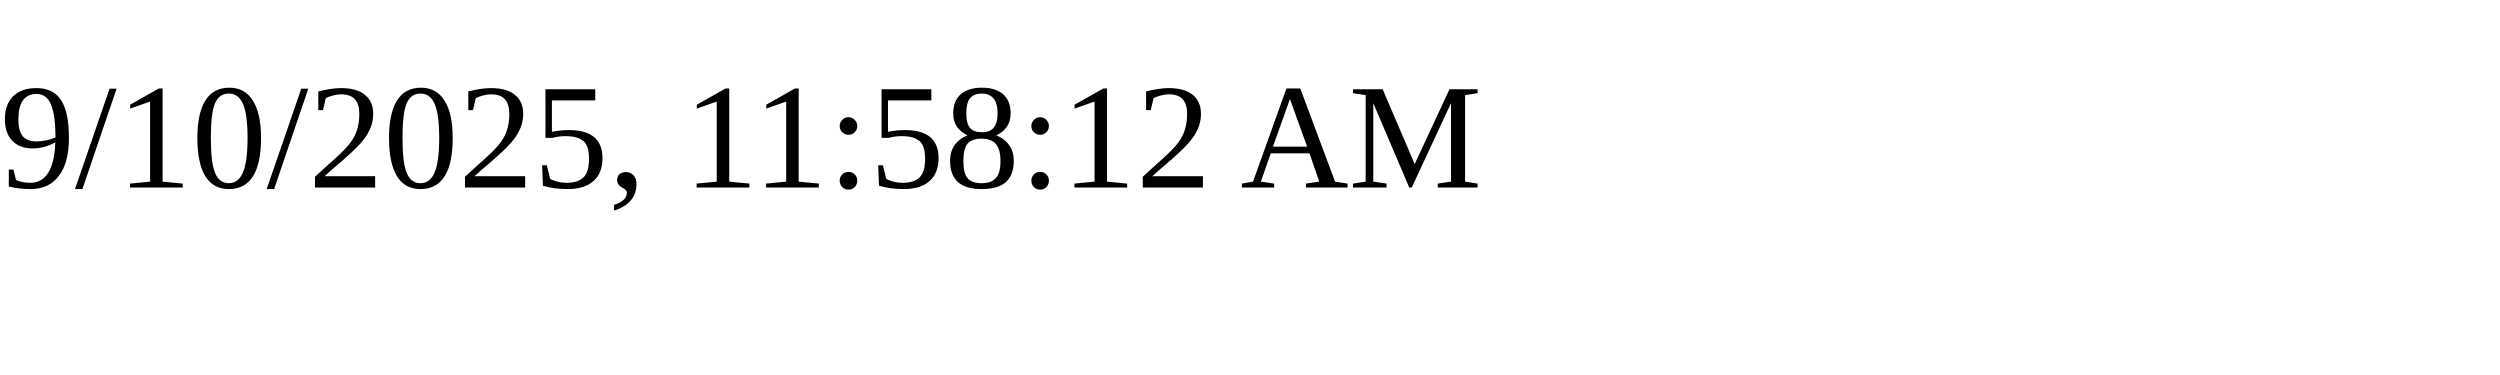
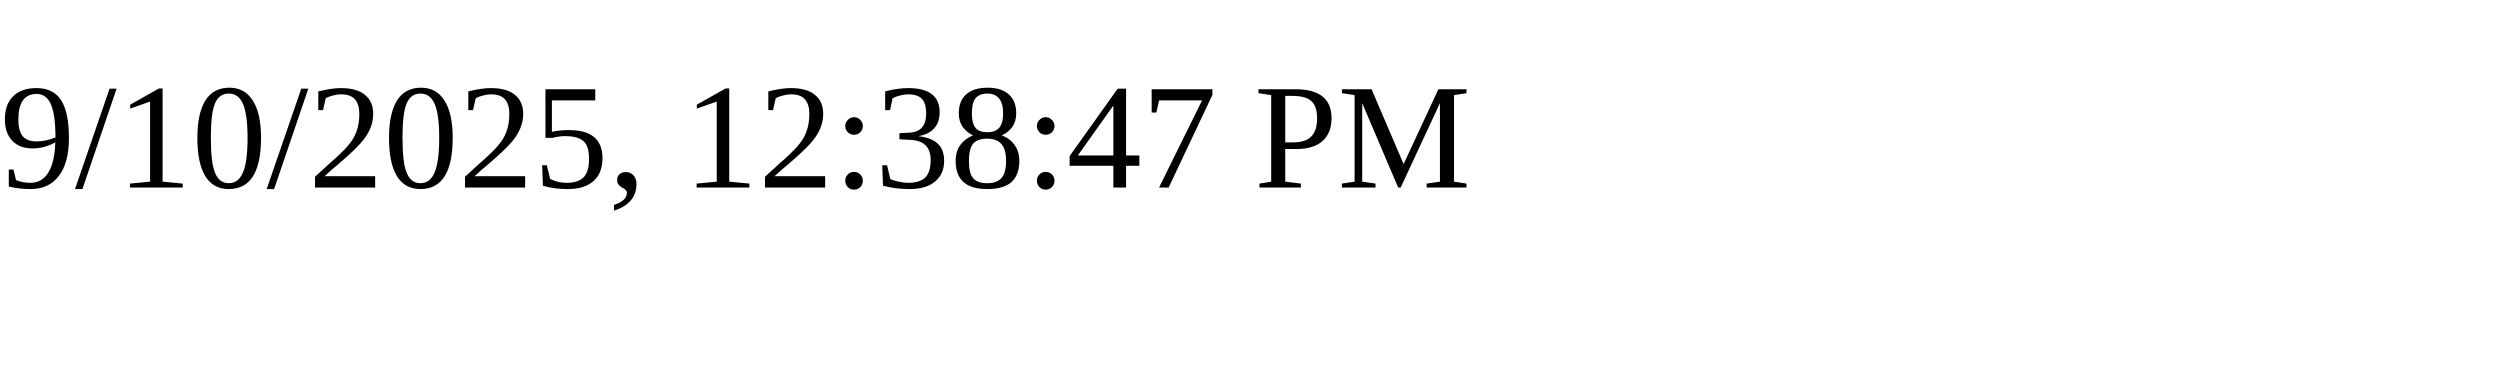
<svg xmlns="http://www.w3.org/2000/svg" height="30" width="200">
-   <text x="0" y="15">9/10/2025, 11:58:12 AM</text>
+   <text x="0" y="15">9/10/2025, 12:38:47 PM</text>
</svg>
